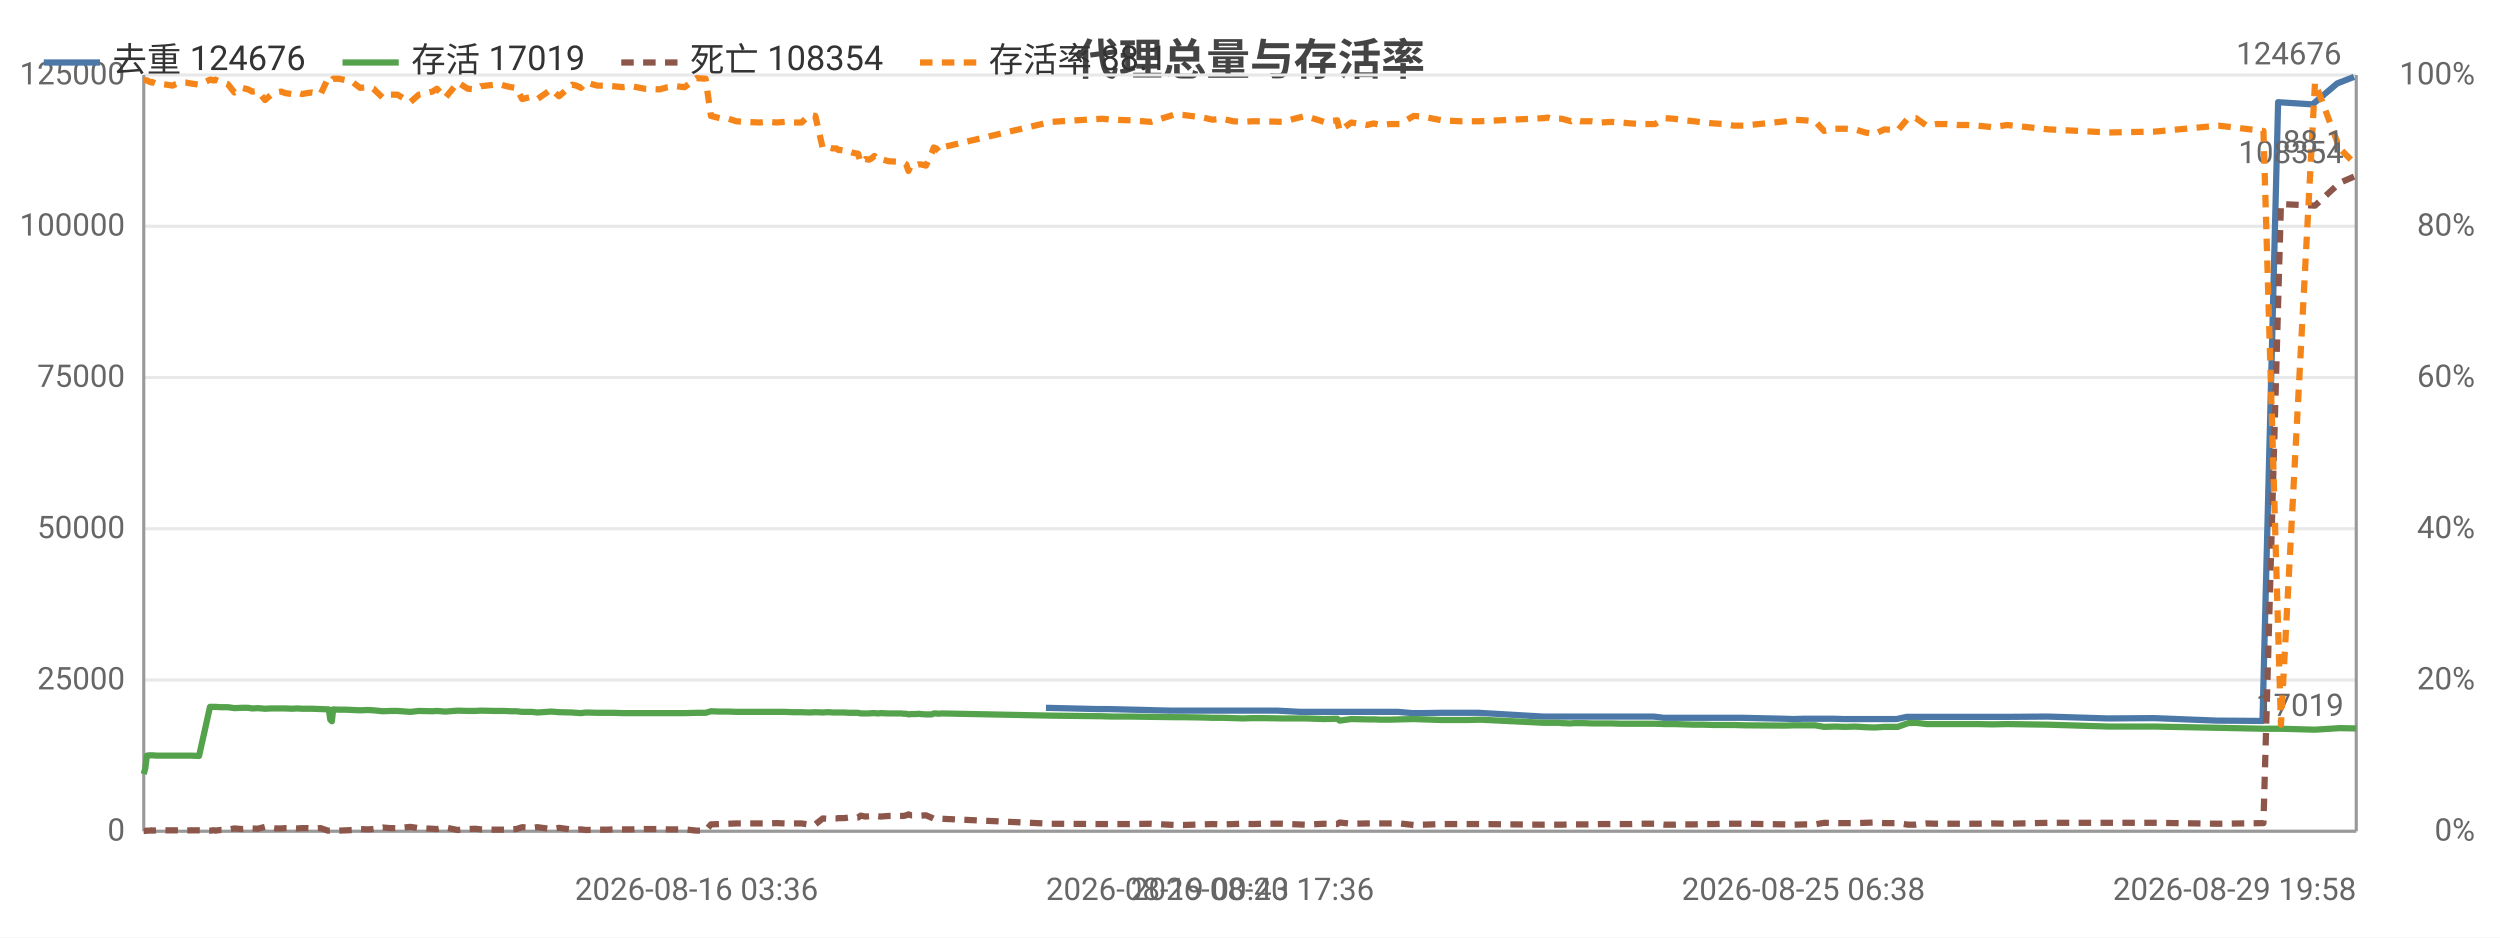
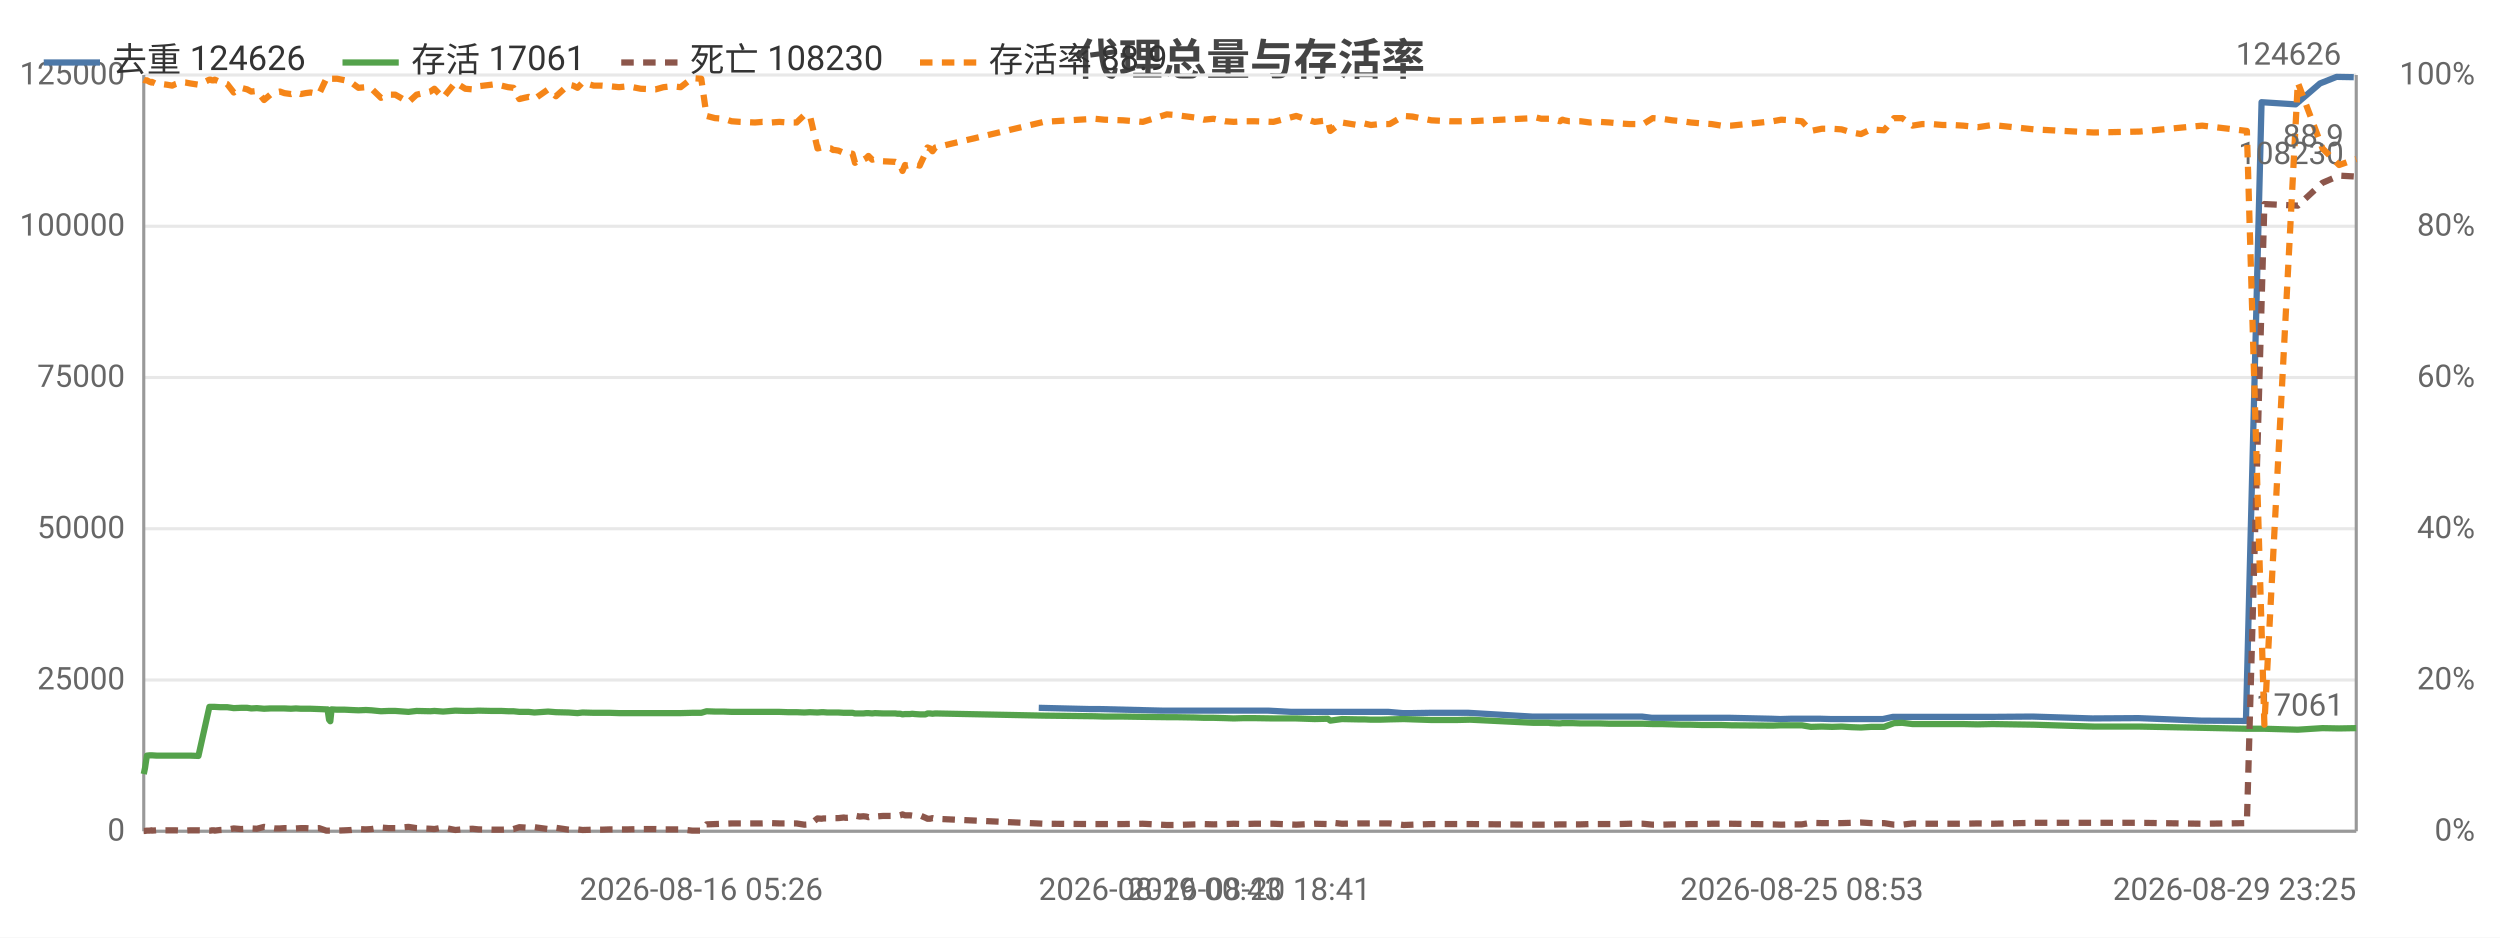
<svg xmlns="http://www.w3.org/2000/svg" width="800" height="300" viewBox="0 0 800 300">
  <rect width="800" height="300" fill="#ffffff" />
  <style>text{font-family:system-ui,-apple-system,'Segoe UI',Roboto,'PingFang SC','Microsoft YaHei','Noto Sans CJK SC',sans-serif}.g{stroke:#e8e8e8;stroke-width:1}.a{stroke:#999;stroke-width:1}.t{font-size:10px;fill:#666}.m{font-size:10px;text-anchor:middle;fill:#666}.e{font-size:10px;text-anchor:end;fill:#666}.l{font-size:11px;fill:#333}.tt{font-size:14px;font-weight:600;text-anchor:middle;fill:#444}.em{font-size:13px;text-anchor:middle;fill:#999}</style>
  <text class="tt" x="400.0" y="24">代理总量与存活率</text>
  <line class="g" x1="46" y1="266" x2="754" y2="266" />
  <text class="e" x="40" y="269">0</text>
  <line class="g" x1="46" y1="217.6" x2="754" y2="217.6" />
  <text class="e" x="40" y="220.6">25000</text>
  <line class="g" x1="46" y1="169.2" x2="754" y2="169.2" />
  <text class="e" x="40" y="172.2">50000</text>
  <line class="g" x1="46" y1="120.8" x2="754" y2="120.8" />
  <text class="e" x="40" y="123.8">75000</text>
  <line class="g" x1="46" y1="72.4" x2="754" y2="72.4" />
  <text class="e" x="40" y="75.4">100000</text>
  <line class="g" x1="46" y1="24" x2="754" y2="24" />
  <text class="e" x="40" y="27">125000</text>
  <text class="e" x="792" y="269">0%</text>
  <text class="e" x="792" y="220.6">20%</text>
  <text class="e" x="792" y="172.2">40%</text>
  <text class="e" x="792" y="123.8">60%</text>
  <text class="e" x="792" y="75.4">80%</text>
  <text class="e" x="792" y="27">100%</text>
  <line class="a" x1="754" y1="24" x2="754" y2="266" />
  <line class="a" x1="46" y1="24" x2="46" y2="266" />
  <line class="a" x1="46" y1="266" x2="754" y2="266" />
-   <polyline fill="none" stroke="#4c78a8" stroke-width="2" stroke-linejoin="round" points="334.7,226.5 351.1,226.9 354.3,226.9 374.4,227.4 377.1,227.4 383.3,227.4 386.3,227.4 389.3,227.4 393.1,227.4 396.0,227.4 399.2,227.4 402.5,227.4 408.7,227.4 416.1,227.8 423.2,227.8 427.5,227.8 428.2,227.8 431.9,227.8 436.9,227.8 438.1,227.8 439.1,227.8 441.3,227.8 444.2,227.8 447.4,227.8 452.0,228.2 454.7,228.2 460.8,228.1 466.8,228.1 469.0,228.1 473.2,228.1 493.7,229.3 494.7,229.3 496.3,229.3 498.7,229.3 499.4,229.3 502.4,229.3 503.1,229.3 503.8,229.3 505.5,229.3 506.4,229.3 509.0,229.3 511.9,229.3 515.2,229.3 518.5,229.3 521.6,229.3 524.8,229.3 529.2,229.3 532.4,229.7 535.1,229.7 538.6,229.7 541.7,229.7 544.6,229.7 548.1,229.7 551.2,229.7 554.3,229.7 557.6,229.7 571.1,230.0 573.8,230.1 577.1,230.0 580.3,230.0 583.3,230.0 586.8,230.0 590.1,230.1 593.1,230.1 596.4,230.1 599.4,230.1 602.6,230.1 606.9,230.1 610.1,229.4 612.6,229.4 616.0,229.4 619.2,229.4 622.2,229.4 625.8,229.4 628.9,229.4 632.3,229.4 637.1,229.4 641.9,229.4 655.2,229.3 674.4,229.9 689.3,229.8 709.5,230.6 724.0,230.7 729.0,32.7 740.0,33.4 747.9,26.7 753.3,24.6" />
-   <text class="t" x="749.3" y="20.6" text-anchor="end" fill="#4c78a8">124676</text>
-   <polyline fill="none" stroke="#54a24b" stroke-width="2" stroke-linejoin="round" points="46,247.7 46.5,245.8 47.0,241.8 47.9,241.7 48.5,241.7 48.6,241.7 50.2,241.8 51.8,241.8 53.4,241.8 55.2,241.8 56.3,241.8 57.9,241.8 59.4,241.8 61.0,241.8 63.7,241.9 67.2,226.2 67.6,226.2 68.0,226.2 68.7,226.2 68.9,226.2 70.5,226.3 70.9,226.3 72.9,226.3 75.0,226.6 77.4,226.5 79.4,226.5 80.7,226.7 82.5,226.6 84.8,226.8 86.8,226.7 88.3,226.7 90.0,226.7 91.3,226.7 93.5,226.8 95.1,226.7 96.7,226.8 98.2,226.8 99.8,226.8 102.6,226.9 104.9,227.0 105.2,227.0 105.7,230.3 106.2,230.8 106.6,227.0 108.4,227.1 110.9,227.1 113.0,227.2 115.2,227.3 117.7,227.2 119.5,227.3 122.5,227.6 124.9,227.5 127.2,227.5 131.3,227.8 134.0,227.5 138.4,227.6 139.8,227.5 142.5,227.7 146.5,227.4 149.7,227.5 152.0,227.5 153.9,227.4 158.2,227.5 159.7,227.5 161.4,227.5 163.5,227.6 165.2,227.6 167.1,227.8 168.7,227.8 170.2,227.8 172.0,228.0 176.4,227.7 178.9,227.9 183.1,228.0 184.4,228.1 185.9,228.2 187.5,228.0 191.1,228.1 193.8,228.1 196.4,228.1 199.3,228.2 202.2,228.2 206.3,228.2 211.1,228.2 213.6,228.2 216.4,228.2 219.1,228.2 222.9,228.1 225.8,228.1 227.5,227.6 230.3,227.7 233.1,227.7 235.6,227.8 238.3,227.8 243.1,227.8 245.5,227.8 248.5,227.8 251.1,227.8 253.7,227.9 256.5,227.9 259.1,228.0 260.9,227.9 263.3,228.0 264.6,227.9 265.2,227.9 266.5,228.0 267.7,228.0 268.3,228.0 268.9,228.0 270.1,228.0 271.8,228.1 272.4,228.1 273.0,228.1 274.6,228.1 275.4,228.3 276.9,228.3 278.1,228.3 279.0,228.2 279.8,228.2 281.0,228.3 281.8,228.2 284.4,228.3 288.4,228.3 289.1,228.4 290.0,228.4 290.7,228.6 291.6,228.5 292.2,228.5 293.2,228.5 293.9,228.4 294.7,228.5 296.3,228.6 298.2,228.6 298.8,228.3 299.6,228.3 300.4,228.4 301.3,228.3 336.3,229.0 352.7,229.2 355.9,229.3 361.9,229.3 368.3,229.4 376.0,229.5 378.7,229.5 384.9,229.6 388.0,229.7 391.0,229.7 394.7,229.8 397.6,229.9 400.8,229.8 404.2,229.8 410.3,229.9 417.7,229.9 423.7,230.1 427.9,230.0 428.7,230.6 432.4,230.1 437.4,230.2 438.7,230.2 439.6,230.2 441.8,230.3 444.7,230.3 447.9,230.2 452.4,230.1 455.2,230.2 461.3,230.4 467.3,230.4 469.5,230.4 473.7,230.3 494.2,231.3 495.2,231.3 496.7,231.3 499.1,231.3 499.8,231.4 502.7,231.5 503.6,231.4 504.1,231.4 505.8,231.4 506.8,231.4 509.4,231.5 512.4,231.5 515.6,231.5 518.8,231.6 521.9,231.6 525.2,231.6 529.6,231.6 532.8,231.7 535.6,231.7 539.0,231.8 542.1,231.9 545.1,231.9 548.5,232.0 551.7,232.0 554.8,232.0 558.0,232.1 571.5,232.2 574.2,232.1 577.5,232.1 580.8,232.1 583.7,232.6 587.2,232.5 590.6,232.6 593.6,232.5 596.9,232.7 599.8,232.8 603.0,232.6 607.3,232.6 610.6,231.4 613.1,231.3 616.5,231.7 619.6,231.7 622.7,231.7 626.2,231.7 629.3,231.7 632.8,231.7 637.6,231.8 642.3,231.7 655.6,231.9 674.9,232.5 689.7,232.5 709.9,232.9 724.3,233.2 729.9,233.2 740.8,233.5 748.7,233.0 754,233.1" />
-   <text class="t" x="750" y="229.1" text-anchor="end" fill="#54a24b">17019</text>
-   <polyline fill="none" stroke="#8c564b" stroke-width="2" stroke-dasharray="4,3" stroke-linejoin="round" points="46,265.9 46.5,265.9 47.0,265.8 47.9,265.8 48.5,265.7 48.6,265.8 50.2,265.7 51.8,265.7 53.4,265.7 55.2,265.7 56.3,265.7 57.9,265.8 59.4,265.8 61.0,265.7 63.7,265.7 67.2,265.8 67.6,265.8 68.0,265.7 68.7,265.7 68.9,265.8 70.5,265.6 70.9,265.6 72.9,265.5 75.0,265.1 77.4,265.3 79.4,265.2 80.7,265.1 82.5,265.2 84.8,264.6 86.8,264.9 88.3,265.1 90.0,265.1 91.3,265.0 93.5,265.0 95.1,265.1 96.7,265.0 98.2,265.0 99.8,265.1 102.6,265.0 104.9,265.8 105.2,265.8 105.7,265.8 106.2,265.8 106.6,265.8 108.4,265.8 110.9,265.7 113.0,265.6 115.2,265.3 117.7,265.4 119.5,265.3 122.5,264.8 124.9,265.0 127.2,265.0 131.3,264.6 134.0,265.0 138.4,265.2 139.8,265.3 142.5,264.8 146.5,265.6 149.7,265.3 152.0,265.2 153.9,265.4 158.2,265.5 159.7,265.5 161.4,265.5 163.5,265.4 165.2,265.3 167.1,264.7 168.7,264.8 170.2,264.9 172.0,264.7 176.4,265.3 178.9,264.9 183.1,265.5 184.4,265.5 185.9,265.4 187.5,265.6 191.1,265.5 193.8,265.5 196.4,265.4 199.3,265.4 202.2,265.4 206.3,265.3 211.1,265.3 213.6,265.4 216.4,265.4 219.1,265.4 222.9,265.8 225.8,265.8 227.5,263.8 230.3,263.7 233.1,263.6 235.6,263.5 238.3,263.5 243.1,263.5 245.5,263.5 248.5,263.4 251.1,263.5 253.7,263.5 256.5,263.5 259.1,263.9 260.9,263.8 263.3,261.9 264.6,262.0 265.2,261.9 266.5,261.9 267.7,261.9 268.3,261.8 268.9,261.8 270.1,261.8 271.8,261.6 272.4,261.7 273.0,261.7 274.6,261.6 275.4,261.0 276.9,261.3 278.1,261.2 279.0,261.3 279.8,261.5 281.0,261.2 281.8,261.3 284.4,261.1 288.4,261.1 289.1,261.1 290.0,260.9 290.7,260.6 291.6,260.9 292.2,260.9 293.2,260.9 293.9,261.0 294.7,261.0 296.3,260.9 298.2,261.7 298.8,262.0 299.6,262.0 300.4,261.8 301.3,262.0 336.3,263.6 352.7,263.7 355.9,263.7 361.9,263.7 368.3,263.6 376.0,264.0 378.7,264.0 384.9,263.8 388.0,263.7 391.0,263.8 394.7,263.7 397.6,263.6 400.8,263.7 404.2,263.6 410.3,263.6 417.7,263.9 423.7,263.6 427.9,263.7 428.7,263.2 432.4,263.6 437.4,263.5 438.7,263.5 439.6,263.5 441.8,263.5 444.7,263.5 447.9,263.5 452.4,264.0 455.2,263.9 461.3,263.7 467.3,263.7 469.5,263.7 473.7,263.7 494.2,263.9 495.2,263.9 496.7,263.9 499.1,263.9 499.8,263.9 502.7,263.8 503.6,263.8 504.1,263.8 505.8,263.8 506.8,263.8 509.4,263.8 512.4,263.7 515.6,263.7 518.8,263.7 521.9,263.7 525.2,263.6 529.6,263.6 532.8,263.9 535.6,263.9 539.0,263.8 542.1,263.8 545.1,263.7 548.5,263.7 551.7,263.6 554.8,263.6 558.0,263.6 571.5,263.8 574.2,263.9 577.5,263.8 580.8,263.8 583.7,263.3 587.2,263.4 590.6,263.4 593.6,263.4 596.9,263.3 599.8,263.2 603.0,263.4 607.3,263.4 610.6,263.9 613.1,263.9 616.5,263.5 619.6,263.6 622.7,263.6 626.2,263.6 629.3,263.6 632.8,263.6 637.6,263.5 642.3,263.6 655.6,263.3 674.9,263.3 689.7,263.3 709.9,263.6 724.3,263.4 729.9,65.3 740.8,65.8 748.7,58.5 754,56.2" />
-   <text class="t" x="750" y="52.2" text-anchor="end" fill="#8c564b">108354</text>
-   <polyline fill="none" stroke="#f58518" stroke-width="2" stroke-dasharray="4,3" stroke-linejoin="round" points="46,25.5 46.5,25.7 47.0,25.7 47.9,26.2 48.5,26.4 48.6,26.2 50.2,26.9 51.8,26.9 53.4,27.1 55.2,27.4 56.3,26.9 57.9,26.4 59.4,26.4 61.0,26.7 63.7,27.1 67.2,25.5 67.6,25.5 68.0,25.7 68.7,25.7 68.9,25.5 70.5,26.2 70.9,26.2 72.9,26.9 75.0,29.6 77.4,28.1 79.4,28.6 80.7,29.3 82.5,29.1 84.8,32.0 86.8,30.3 88.3,29.6 90.0,29.3 91.3,29.8 93.5,30.1 95.1,29.6 96.7,30.1 98.2,29.8 99.8,29.6 102.6,30.1 104.9,25.2 105.2,25.0 105.7,25.5 106.2,25.7 106.6,25.2 108.4,25.2 110.9,25.7 113.0,26.4 115.2,28.1 117.7,27.9 119.5,28.4 122.5,31.3 124.9,30.3 127.2,30.3 131.3,32.7 134.0,30.3 138.4,29.3 139.8,28.4 142.5,31.3 146.5,26.4 149.7,28.4 152.0,28.6 153.9,27.6 158.2,27.1 159.7,26.9 161.4,27.4 163.5,27.9 165.2,28.1 167.1,31.7 168.7,31.3 170.2,31.0 172.0,31.7 176.4,28.6 178.9,30.8 183.1,27.1 184.4,27.4 185.9,28.1 187.5,26.4 191.1,27.4 193.8,27.4 196.4,27.6 199.3,27.9 202.2,27.6 206.3,28.4 211.1,28.6 213.6,27.9 216.4,27.6 219.1,27.9 222.9,25.0 225.8,25.2 227.5,37.1 230.3,37.8 233.1,38.0 235.6,38.8 238.3,39.0 243.1,39.2 245.5,39.0 248.5,39.2 251.1,39.0 253.7,39.2 256.5,39.2 259.1,36.8 260.9,37.1 263.3,47.5 264.6,47.2 265.2,47.2 266.5,47.5 267.7,47.5 268.3,48.0 268.9,48.0 270.1,48.2 271.8,48.9 272.4,48.7 273.0,48.9 274.6,49.2 275.4,52.1 276.9,50.9 278.1,51.1 279.0,50.6 279.8,49.9 281.0,51.1 281.8,50.9 284.4,51.6 288.4,51.8 289.1,52.1 290.0,52.6 290.7,54.7 291.6,52.8 292.2,53.0 293.2,52.8 293.9,52.6 294.7,52.6 296.3,53.0 298.2,48.9 298.8,47.2 299.6,47.5 300.4,48.4 301.3,47.2 336.3,39.0 352.7,38.0 355.9,38.3 361.9,38.5 368.3,39.0 376.0,36.6 378.7,36.8 384.9,37.6 388.0,38.3 391.0,38.0 394.7,38.8 397.6,39.0 400.8,38.8 404.2,38.8 410.3,39.0 417.7,37.1 423.7,39.0 427.9,38.5 428.7,41.9 432.4,39.2 437.4,40.0 438.7,39.7 439.6,39.5 441.8,40.0 444.7,39.7 447.9,39.7 452.4,37.1 455.2,37.3 461.3,38.5 467.3,38.8 469.5,38.8 473.7,38.8 494.2,37.8 495.2,37.6 496.7,38.0 499.1,38.0 499.8,38.0 502.7,38.8 503.6,38.3 504.1,38.5 505.8,38.8 506.8,38.8 509.4,38.8 512.4,39.2 515.6,39.0 518.8,39.2 521.9,39.5 525.2,39.7 529.6,39.7 532.8,37.8 535.6,38.0 539.0,38.5 542.1,38.8 545.1,39.2 548.5,39.5 551.7,39.7 554.8,40.2 558.0,40.2 571.5,38.8 574.2,38.3 577.5,38.5 580.8,38.8 583.7,41.9 587.2,41.2 590.6,41.2 593.6,41.4 596.9,42.4 599.8,42.9 603.0,41.4 607.3,41.7 610.6,37.8 613.1,37.8 616.5,40.2 619.6,39.7 622.7,39.7 626.2,40.0 629.3,40.0 632.8,40.2 637.6,40.7 642.3,40.0 655.6,41.4 674.9,42.4 689.7,42.1 709.9,40.2 724.3,41.9 729.9,231.9 740.8,26.4 748.7,47.5 754,52.8" />
-   <text class="t" x="750" y="48.8" text-anchor="end" fill="#f58518">88.1</text>
-   <text class="m" x="222.9" y="288">2026-08-16 03:36</text>
-   <text class="t" x="334.7" y="288">2026-08-19 00:43</text>
-   <text class="m" x="400.8" y="288">2026-08-20 17:36</text>
-   <text class="m" x="577.1" y="288">2026-08-25 06:38</text>
-   <text class="e" x="754" y="288">2026-08-29 19:58</text>
+   <polyline fill="none" stroke="#4c78a8" stroke-width="2" stroke-linejoin="round" points="332.4,226.5 348.7,226.9 351.8,226.9 371.8,227.4 374.5,227.4 380.7,227.4 383.7,227.4 386.7,227.4 390.4,227.4 393.2,227.4 396.4,227.4 399.7,227.4 405.8,227.4 413.2,227.8 420.2,227.8 424.5,227.8 425.2,227.8 428.9,227.8 433.9,227.8 435.1,227.8 436.0,227.8 438.2,227.8 441.1,227.8 444.3,227.8 448.9,228.2 451.5,228.2 457.5,228.1 463.5,228.1 465.7,228.1 469.9,228.1 490.2,229.3 491.2,229.3 492.8,229.3 495.1,229.3 495.8,229.3 498.8,229.3 499.5,229.3 500.2,229.3 501.9,229.3 502.8,229.3 505.4,229.3 508.3,229.3 511.5,229.3 514.8,229.3 517.8,229.3 521.1,229.3 525.4,229.3 528.6,229.7 531.3,229.7 534.7,229.7 537.8,229.7 540.7,229.7 544.1,229.7 547.3,229.7 550.3,229.7 553.6,229.7 567.0,230.0 569.7,230.1 573.0,230.0 576.1,230.0 579.1,230.0 582.6,230.0 585.9,230.1 588.8,230.1 592.1,230.1 595.1,230.1 598.2,230.1 602.5,230.1 605.7,229.4 608.2,229.4 611.6,229.4 614.7,229.4 617.7,229.4 621.2,229.4 624.4,229.4 627.7,229.4 632.5,229.4 637.2,229.4 650.4,229.3 669.5,229.9 684.3,229.8 704.3,230.6 718.7,230.7 723.7,32.7 734.6,33.4 742.4,26.7 747.7,24.6 753.2,24.7" />
+   <text class="t" x="749.2" y="20.7" text-anchor="end" fill="#4c78a8">124626</text>
+   <polyline fill="none" stroke="#54a24b" stroke-width="2" stroke-linejoin="round" points="46,247.7 46.4,245.8 47.0,241.8 47.9,241.7 48.5,241.7 48.6,241.7 50.1,241.8 51.8,241.8 53.4,241.8 55.1,241.8 56.2,241.8 57.8,241.8 59.3,241.8 60.9,241.8 63.5,241.9 67.0,226.2 67.4,226.2 67.8,226.2 68.5,226.2 68.7,226.2 70.4,226.3 70.7,226.3 72.7,226.3 74.8,226.6 77.1,226.5 79.1,226.5 80.4,226.7 82.2,226.6 84.5,226.8 86.5,226.7 88.0,226.7 89.6,226.7 91.0,226.7 93.1,226.8 94.7,226.7 96.3,226.8 97.8,226.8 99.4,226.8 102.1,226.9 104.4,227.0 104.8,227.0 105.3,230.3 105.7,230.8 106.1,227.0 107.9,227.1 110.4,227.1 112.4,227.2 114.7,227.3 117.1,227.2 118.9,227.3 121.9,227.6 124.3,227.5 126.5,227.5 130.7,227.8 133.3,227.5 137.7,227.6 139.0,227.5 141.8,227.7 145.7,227.4 148.9,227.5 151.2,227.5 153.1,227.4 157.3,227.5 158.8,227.5 160.5,227.5 162.6,227.6 164.3,227.6 166.2,227.8 167.8,227.8 169.2,227.8 171.0,228.0 175.4,227.7 177.9,227.9 182.0,228.0 183.4,228.1 184.8,228.2 186.4,228.0 190.0,228.1 192.6,228.1 195.2,228.1 198.1,228.2 201.0,228.2 205.0,228.2 209.8,228.2 212.3,228.2 215.1,228.2 217.8,228.2 221.5,228.1 224.4,228.1 226.1,227.6 228.8,227.7 231.6,227.7 234.1,227.8 236.8,227.8 241.6,227.8 244.0,227.8 246.9,227.8 249.4,227.8 252.1,227.9 254.9,227.9 257.4,228.0 259.2,227.9 261.6,228.0 262.9,227.9 263.5,227.9 264.7,228.0 265.9,228.0 266.6,228.0 267.1,228.0 268.3,228.0 270.0,228.1 270.6,228.1 271.3,228.1 272.8,228.1 273.6,228.3 275.1,228.3 276.3,228.3 277.2,228.2 277.9,228.2 279.1,228.3 280.0,228.2 282.5,228.3 286.5,228.3 287.2,228.4 288.1,228.4 288.8,228.6 289.6,228.5 290.3,228.5 291.2,228.5 291.9,228.4 292.8,228.5 294.3,228.6 296.2,228.6 296.8,228.3 297.6,228.3 298.4,228.4 299.3,228.3 334.0,229.0 350.3,229.2 353.4,229.3 359.4,229.3 365.7,229.4 373.4,229.5 376.1,229.5 382.3,229.6 385.3,229.7 388.3,229.7 392.0,229.8 394.8,229.9 398.0,229.8 401.3,229.8 407.5,229.9 414.8,229.9 420.7,230.1 424.9,230.0 425.7,230.6 429.4,230.1 434.4,230.2 435.6,230.2 436.5,230.2 438.7,230.3 441.6,230.3 444.7,230.2 449.2,230.1 452.0,230.2 458.0,230.4 464.0,230.4 466.2,230.4 470.4,230.3 490.7,231.3 491.6,231.3 493.2,231.3 495.6,231.3 496.2,231.4 499.2,231.5 500.0,231.4 500.6,231.4 502.2,231.4 503.2,231.4 505.8,231.5 508.8,231.5 511.9,231.5 515.1,231.6 518.2,231.6 521.4,231.6 525.8,231.6 528.9,231.7 531.8,231.7 535.1,231.8 538.3,231.9 541.1,231.9 544.6,232.0 547.7,232.0 550.8,232.0 554.0,232.1 567.3,232.2 570.0,232.1 573.3,232.1 576.6,232.1 579.5,232.6 583.0,232.5 586.3,232.6 589.3,232.5 592.6,232.7 595.5,232.8 598.7,232.6 602.9,232.6 606.1,231.4 608.7,231.3 612.0,231.7 615.1,231.7 618.2,231.7 621.7,231.7 624.8,231.7 628.2,231.7 632.9,231.8 637.6,231.7 650.9,231.9 670.0,232.5 684.7,232.5 704.7,232.9 719.0,233.2 724.6,233.2 735.3,233.5 743.2,233.0 748.5,233.1 754,233.0" />
+   <text class="t" x="750" y="229.0" text-anchor="end" fill="#54a24b">17061</text>
+   <polyline fill="none" stroke="#8c564b" stroke-width="2" stroke-dasharray="4,3" stroke-linejoin="round" points="46,265.9 46.4,265.9 47.0,265.8 47.9,265.8 48.5,265.7 48.6,265.8 50.1,265.7 51.8,265.7 53.4,265.7 55.1,265.7 56.2,265.7 57.8,265.8 59.3,265.8 60.9,265.7 63.5,265.7 67.0,265.8 67.4,265.8 67.8,265.7 68.5,265.7 68.7,265.8 70.4,265.6 70.7,265.6 72.7,265.5 74.8,265.1 77.1,265.3 79.1,265.2 80.4,265.1 82.2,265.2 84.5,264.6 86.5,264.9 88.0,265.1 89.6,265.1 91.0,265.0 93.1,265.0 94.7,265.1 96.3,265.0 97.8,265.0 99.4,265.1 102.1,265.0 104.4,265.8 104.8,265.8 105.3,265.8 105.7,265.8 106.1,265.8 107.9,265.8 110.4,265.7 112.4,265.6 114.7,265.3 117.1,265.4 118.9,265.3 121.9,264.8 124.3,265.0 126.5,265.0 130.7,264.6 133.3,265.0 137.7,265.2 139.0,265.3 141.8,264.8 145.7,265.6 148.9,265.3 151.2,265.2 153.1,265.4 157.3,265.5 158.8,265.5 160.5,265.5 162.6,265.4 164.3,265.3 166.2,264.7 167.8,264.8 169.2,264.9 171.0,264.7 175.4,265.3 177.9,264.9 182.0,265.5 183.4,265.5 184.8,265.4 186.4,265.6 190.0,265.5 192.6,265.5 195.2,265.4 198.1,265.4 201.0,265.4 205.0,265.3 209.8,265.3 212.3,265.4 215.1,265.4 217.8,265.4 221.5,265.8 224.4,265.8 226.1,263.8 228.8,263.7 231.6,263.6 234.1,263.5 236.8,263.5 241.6,263.5 244.0,263.5 246.9,263.4 249.4,263.5 252.1,263.5 254.9,263.5 257.4,263.9 259.2,263.8 261.6,261.9 262.9,262.0 263.5,261.9 264.7,261.9 265.9,261.9 266.6,261.8 267.1,261.8 268.3,261.8 270.0,261.6 270.6,261.7 271.3,261.7 272.8,261.6 273.6,261.0 275.1,261.3 276.3,261.2 277.2,261.3 277.9,261.5 279.1,261.2 280.0,261.3 282.5,261.1 286.5,261.1 287.2,261.1 288.1,260.9 288.8,260.6 289.6,260.9 290.3,260.9 291.2,260.9 291.9,261.0 292.8,261.0 294.3,260.9 296.2,261.7 296.8,262.0 297.6,262.0 298.4,261.8 299.3,262.0 334.0,263.6 350.3,263.7 353.4,263.7 359.4,263.7 365.7,263.6 373.4,264.0 376.1,264.0 382.3,263.8 385.3,263.7 388.3,263.8 392.0,263.7 394.8,263.6 398.0,263.7 401.3,263.6 407.5,263.6 414.8,263.9 420.7,263.6 424.9,263.7 425.7,263.2 429.4,263.6 434.4,263.5 435.6,263.5 436.5,263.5 438.7,263.5 441.6,263.5 444.7,263.5 449.2,264.0 452.0,263.9 458.0,263.7 464.0,263.7 466.2,263.7 470.4,263.7 490.7,263.9 491.6,263.9 493.2,263.9 495.6,263.9 496.2,263.9 499.2,263.8 500.0,263.8 500.6,263.8 502.2,263.8 503.2,263.8 505.8,263.8 508.8,263.7 511.9,263.7 515.1,263.7 518.2,263.7 521.4,263.6 525.8,263.6 528.9,263.9 531.8,263.9 535.1,263.8 538.3,263.8 541.1,263.7 544.6,263.7 547.7,263.6 550.8,263.6 554.0,263.6 567.3,263.8 570.0,263.9 573.3,263.8 576.6,263.8 579.5,263.3 583.0,263.4 586.3,263.4 589.3,263.4 592.6,263.3 595.5,263.2 598.7,263.4 602.9,263.4 606.1,263.9 608.7,263.9 612.0,263.5 615.1,263.6 618.2,263.6 621.7,263.6 624.8,263.6 628.2,263.6 632.9,263.5 637.6,263.6 650.9,263.3 670.0,263.3 684.7,263.3 704.7,263.6 719.0,263.4 724.6,65.3 735.3,65.8 743.2,58.5 748.5,56.2 754,56.5" />
+   <text class="t" x="750" y="52.5" text-anchor="end" fill="#8c564b">108230</text>
+   <polyline fill="none" stroke="#f58518" stroke-width="2" stroke-dasharray="4,3" stroke-linejoin="round" points="46,25.5 46.4,25.7 47.0,25.7 47.9,26.2 48.5,26.4 48.6,26.2 50.1,26.9 51.8,26.9 53.4,27.1 55.1,27.4 56.2,26.9 57.8,26.4 59.3,26.4 60.9,26.7 63.5,27.1 67.0,25.5 67.4,25.5 67.8,25.7 68.5,25.7 68.7,25.5 70.4,26.2 70.7,26.2 72.7,26.9 74.8,29.6 77.1,28.1 79.1,28.6 80.4,29.3 82.2,29.1 84.5,32.0 86.5,30.3 88.0,29.6 89.6,29.3 91.0,29.8 93.1,30.1 94.7,29.6 96.3,30.1 97.8,29.8 99.4,29.6 102.1,30.1 104.4,25.2 104.8,25.0 105.3,25.5 105.7,25.7 106.1,25.2 107.9,25.2 110.4,25.7 112.4,26.4 114.7,28.1 117.1,27.9 118.9,28.4 121.9,31.3 124.3,30.3 126.5,30.3 130.7,32.7 133.3,30.3 137.7,29.3 139.0,28.4 141.8,31.3 145.7,26.4 148.9,28.4 151.2,28.6 153.1,27.6 157.3,27.1 158.8,26.9 160.5,27.4 162.6,27.9 164.3,28.1 166.2,31.7 167.8,31.3 169.2,31.0 171.0,31.7 175.4,28.6 177.9,30.8 182.0,27.1 183.4,27.4 184.8,28.1 186.4,26.4 190.0,27.4 192.6,27.4 195.2,27.6 198.1,27.9 201.0,27.6 205.0,28.4 209.8,28.6 212.3,27.9 215.1,27.6 217.8,27.9 221.5,25.0 224.4,25.2 226.1,37.1 228.8,37.8 231.6,38.0 234.1,38.8 236.8,39.0 241.6,39.2 244.0,39.0 246.9,39.2 249.4,39.0 252.1,39.2 254.9,39.2 257.4,36.8 259.2,37.1 261.6,47.5 262.9,47.2 263.5,47.2 264.7,47.5 265.9,47.5 266.6,48.0 267.1,48.0 268.3,48.2 270.0,48.9 270.6,48.7 271.3,48.9 272.8,49.2 273.6,52.1 275.1,50.9 276.3,51.1 277.2,50.6 277.9,49.9 279.1,51.1 280.0,50.9 282.5,51.6 286.5,51.8 287.2,52.1 288.1,52.6 288.8,54.7 289.6,52.8 290.3,53.0 291.2,52.8 291.9,52.6 292.8,52.6 294.3,53.0 296.2,48.9 296.8,47.2 297.6,47.5 298.4,48.4 299.3,47.2 334.0,39.0 350.3,38.0 353.4,38.3 359.4,38.5 365.7,39.0 373.4,36.6 376.1,36.8 382.3,37.6 385.3,38.3 388.3,38.0 392.0,38.8 394.8,39.0 398.0,38.8 401.3,38.8 407.5,39.0 414.8,37.1 420.7,39.0 424.9,38.5 425.7,41.9 429.4,39.2 434.4,40.0 435.6,39.7 436.5,39.5 438.7,40.0 441.6,39.7 444.7,39.7 449.2,37.1 452.0,37.3 458.0,38.5 464.0,38.8 466.2,38.8 470.4,38.8 490.7,37.8 491.6,37.6 493.2,38.0 495.6,38.0 496.2,38.0 499.2,38.8 500.0,38.3 500.6,38.5 502.2,38.8 503.2,38.8 505.8,38.8 508.8,39.2 511.9,39.0 515.1,39.2 518.2,39.5 521.4,39.7 525.8,39.7 528.9,37.8 531.8,38.0 535.1,38.5 538.3,38.8 541.1,39.2 544.6,39.5 547.7,39.7 550.8,40.2 554.0,40.2 567.3,38.8 570.0,38.3 573.3,38.5 576.6,38.8 579.5,41.9 583.0,41.2 586.3,41.2 589.3,41.4 592.6,42.4 595.5,42.9 598.7,41.4 602.9,41.7 606.1,37.8 608.7,37.8 612.0,40.2 615.1,39.7 618.2,39.7 621.7,40.0 624.8,40.0 628.2,40.2 632.9,40.7 637.6,40.0 650.9,41.4 670.0,42.4 684.7,42.1 704.7,40.2 719.0,41.9 724.6,231.9 735.3,26.4 743.2,47.5 748.5,52.8 754,50.9" />
+   <text class="t" x="750" y="46.9" text-anchor="end" fill="#f58518">88.9</text>
+   <text class="m" x="224.4" y="288">2026-08-16 05:26</text>
+   <text class="t" x="332.4" y="288">2026-08-19 00:43</text>
+   <text class="m" x="399.7" y="288">2026-08-20 18:41</text>
+   <text class="m" x="576.6" y="288">2026-08-25 08:53</text>
+   <text class="e" x="754" y="288">2026-08-29 23:25</text>
  <line x1="14" y1="20" x2="32" y2="20" stroke="#4c78a8" stroke-width="2" />
-   <text class="l" x="36" y="23">去重 124676</text>
+   <text class="l" x="36" y="23">去重 124626</text>
  <line x1="109.6" y1="20" x2="127.6" y2="20" stroke="#54a24b" stroke-width="2" />
-   <text class="l" x="131.6" y="23">存活 17019</text>
+   <text class="l" x="131.6" y="23">存活 17061</text>
  <line x1="198.8" y1="20" x2="216.8" y2="20" stroke="#8c564b" stroke-width="2" stroke-dasharray="4,3" />
-   <text class="l" x="220.8" y="23">死亡 108354</text>
+   <text class="l" x="220.8" y="23">死亡 108230</text>
  <line x1="294.4" y1="20" x2="312.4" y2="20" stroke="#f58518" stroke-width="2" stroke-dasharray="4,3" />
-   <text class="l" x="316.4" y="23">存活率 88.1</text>
+   <text class="l" x="316.4" y="23">存活率 88.9</text>
</svg>
